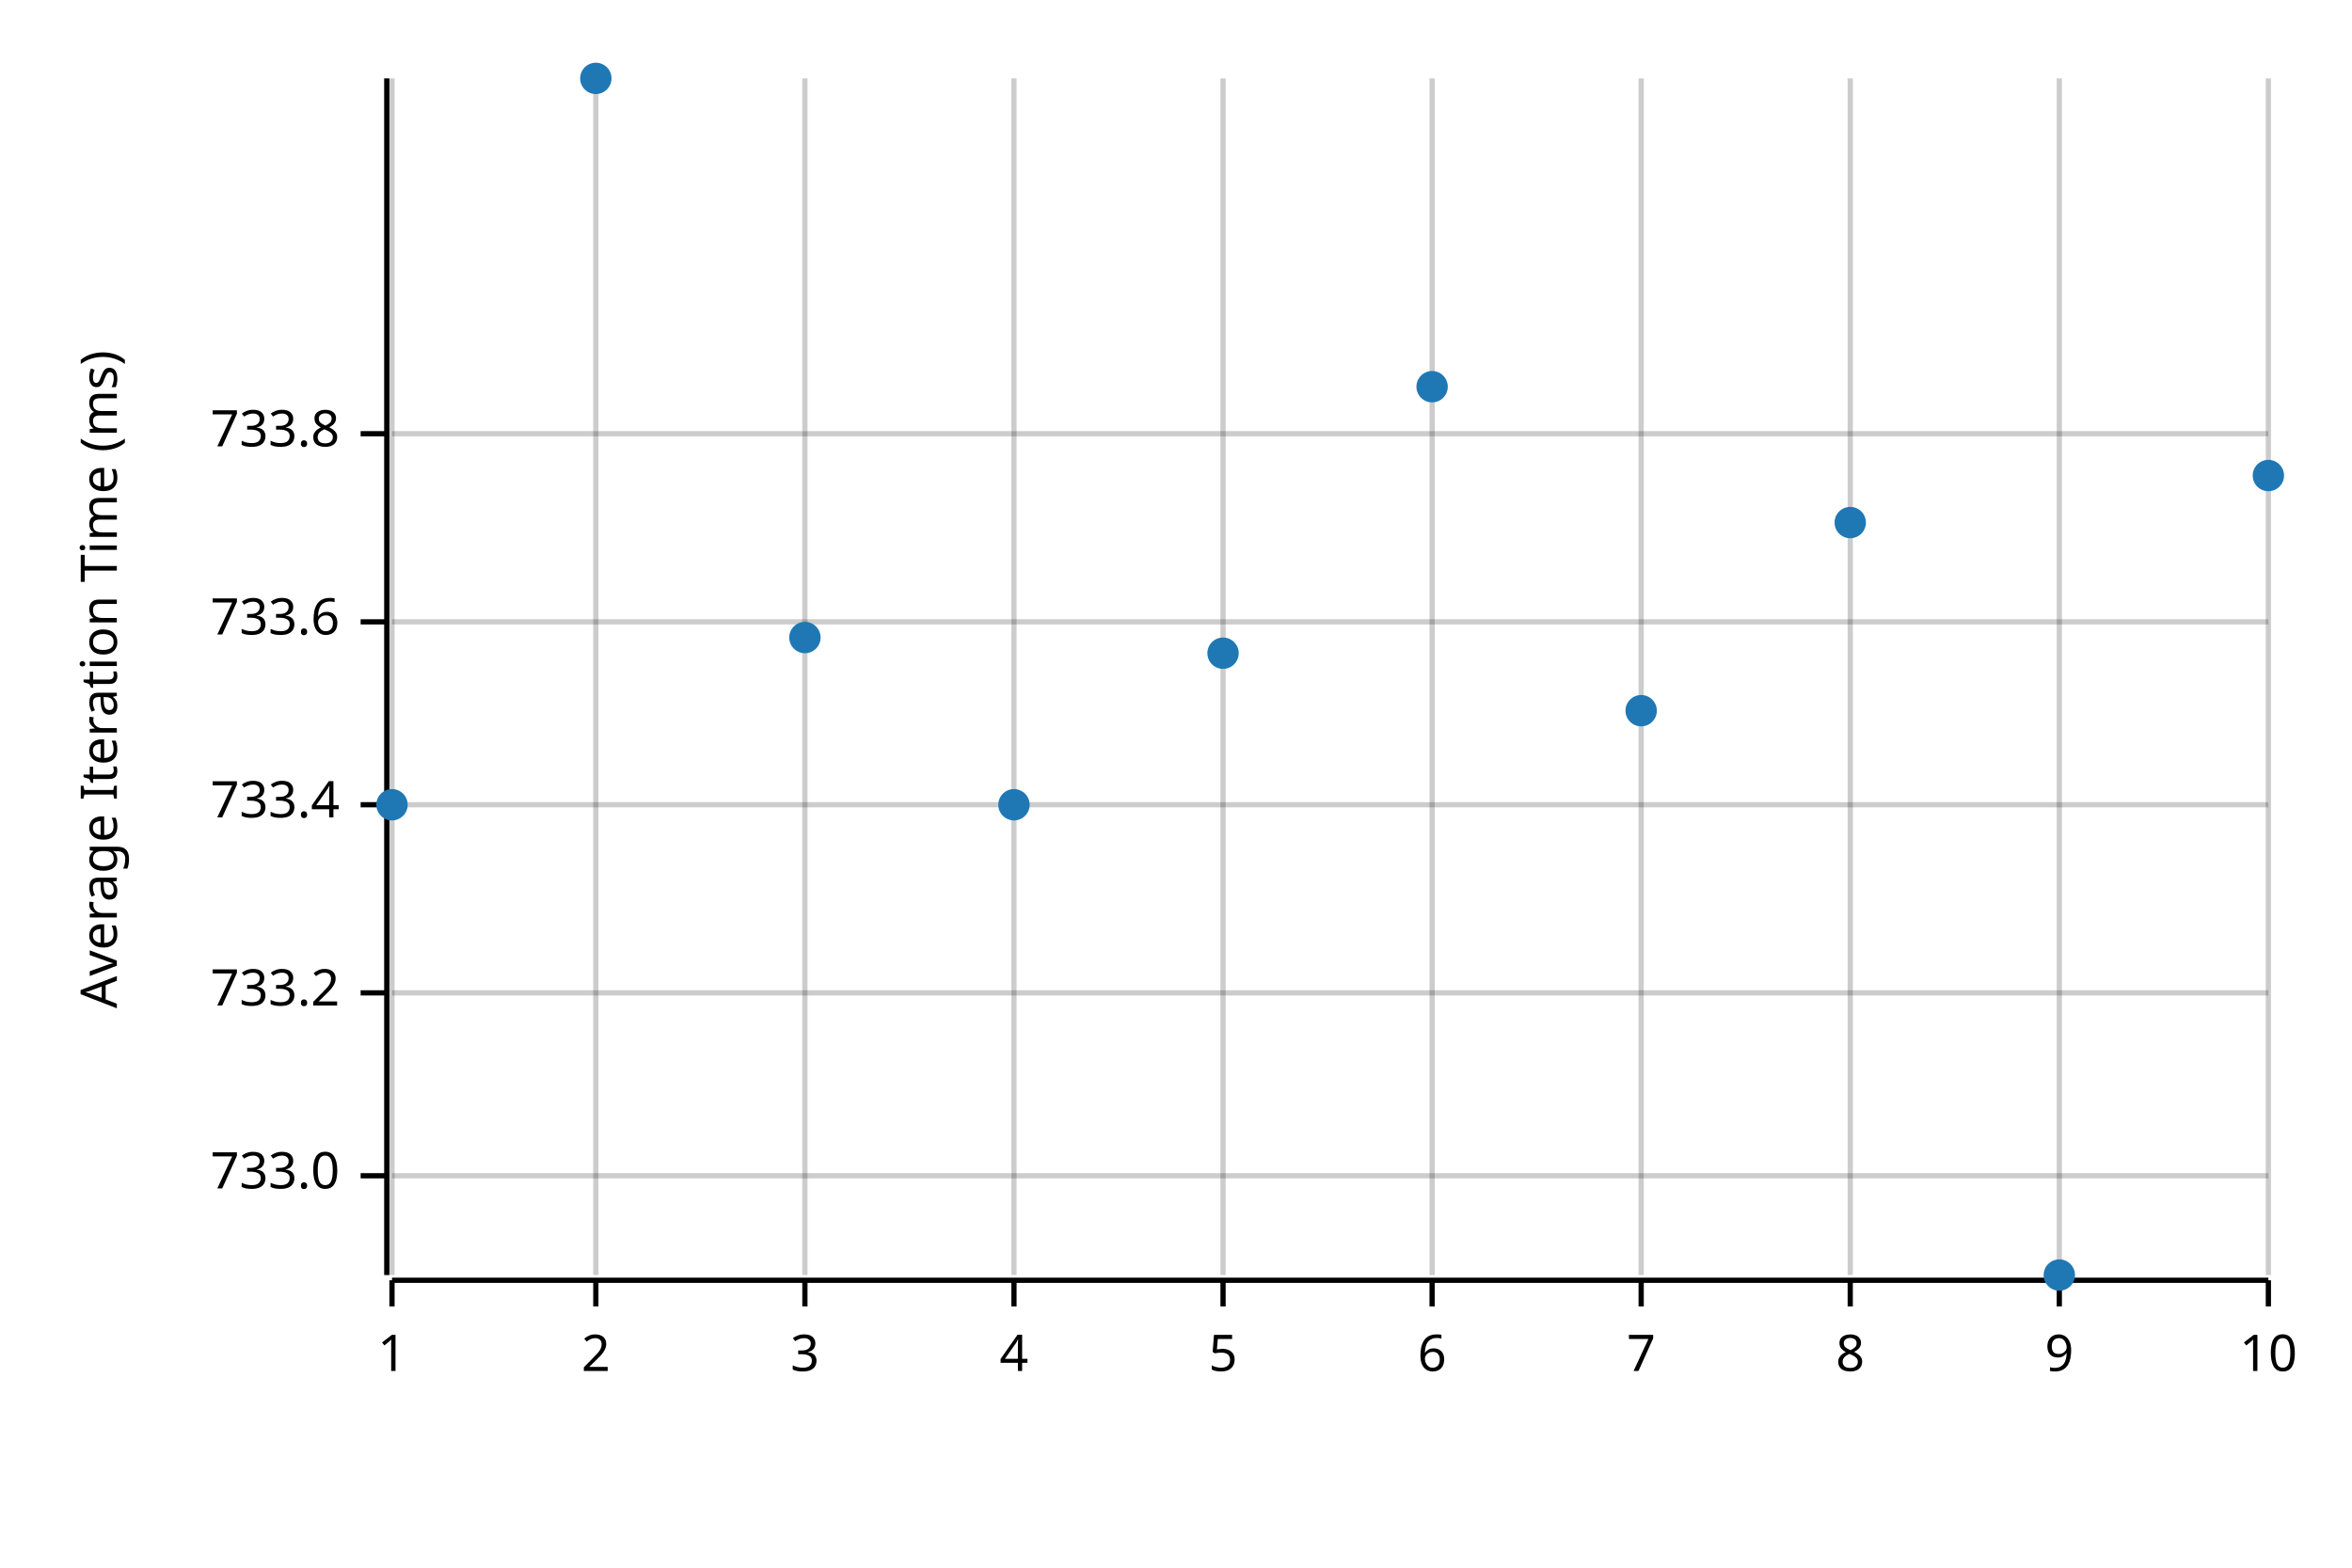
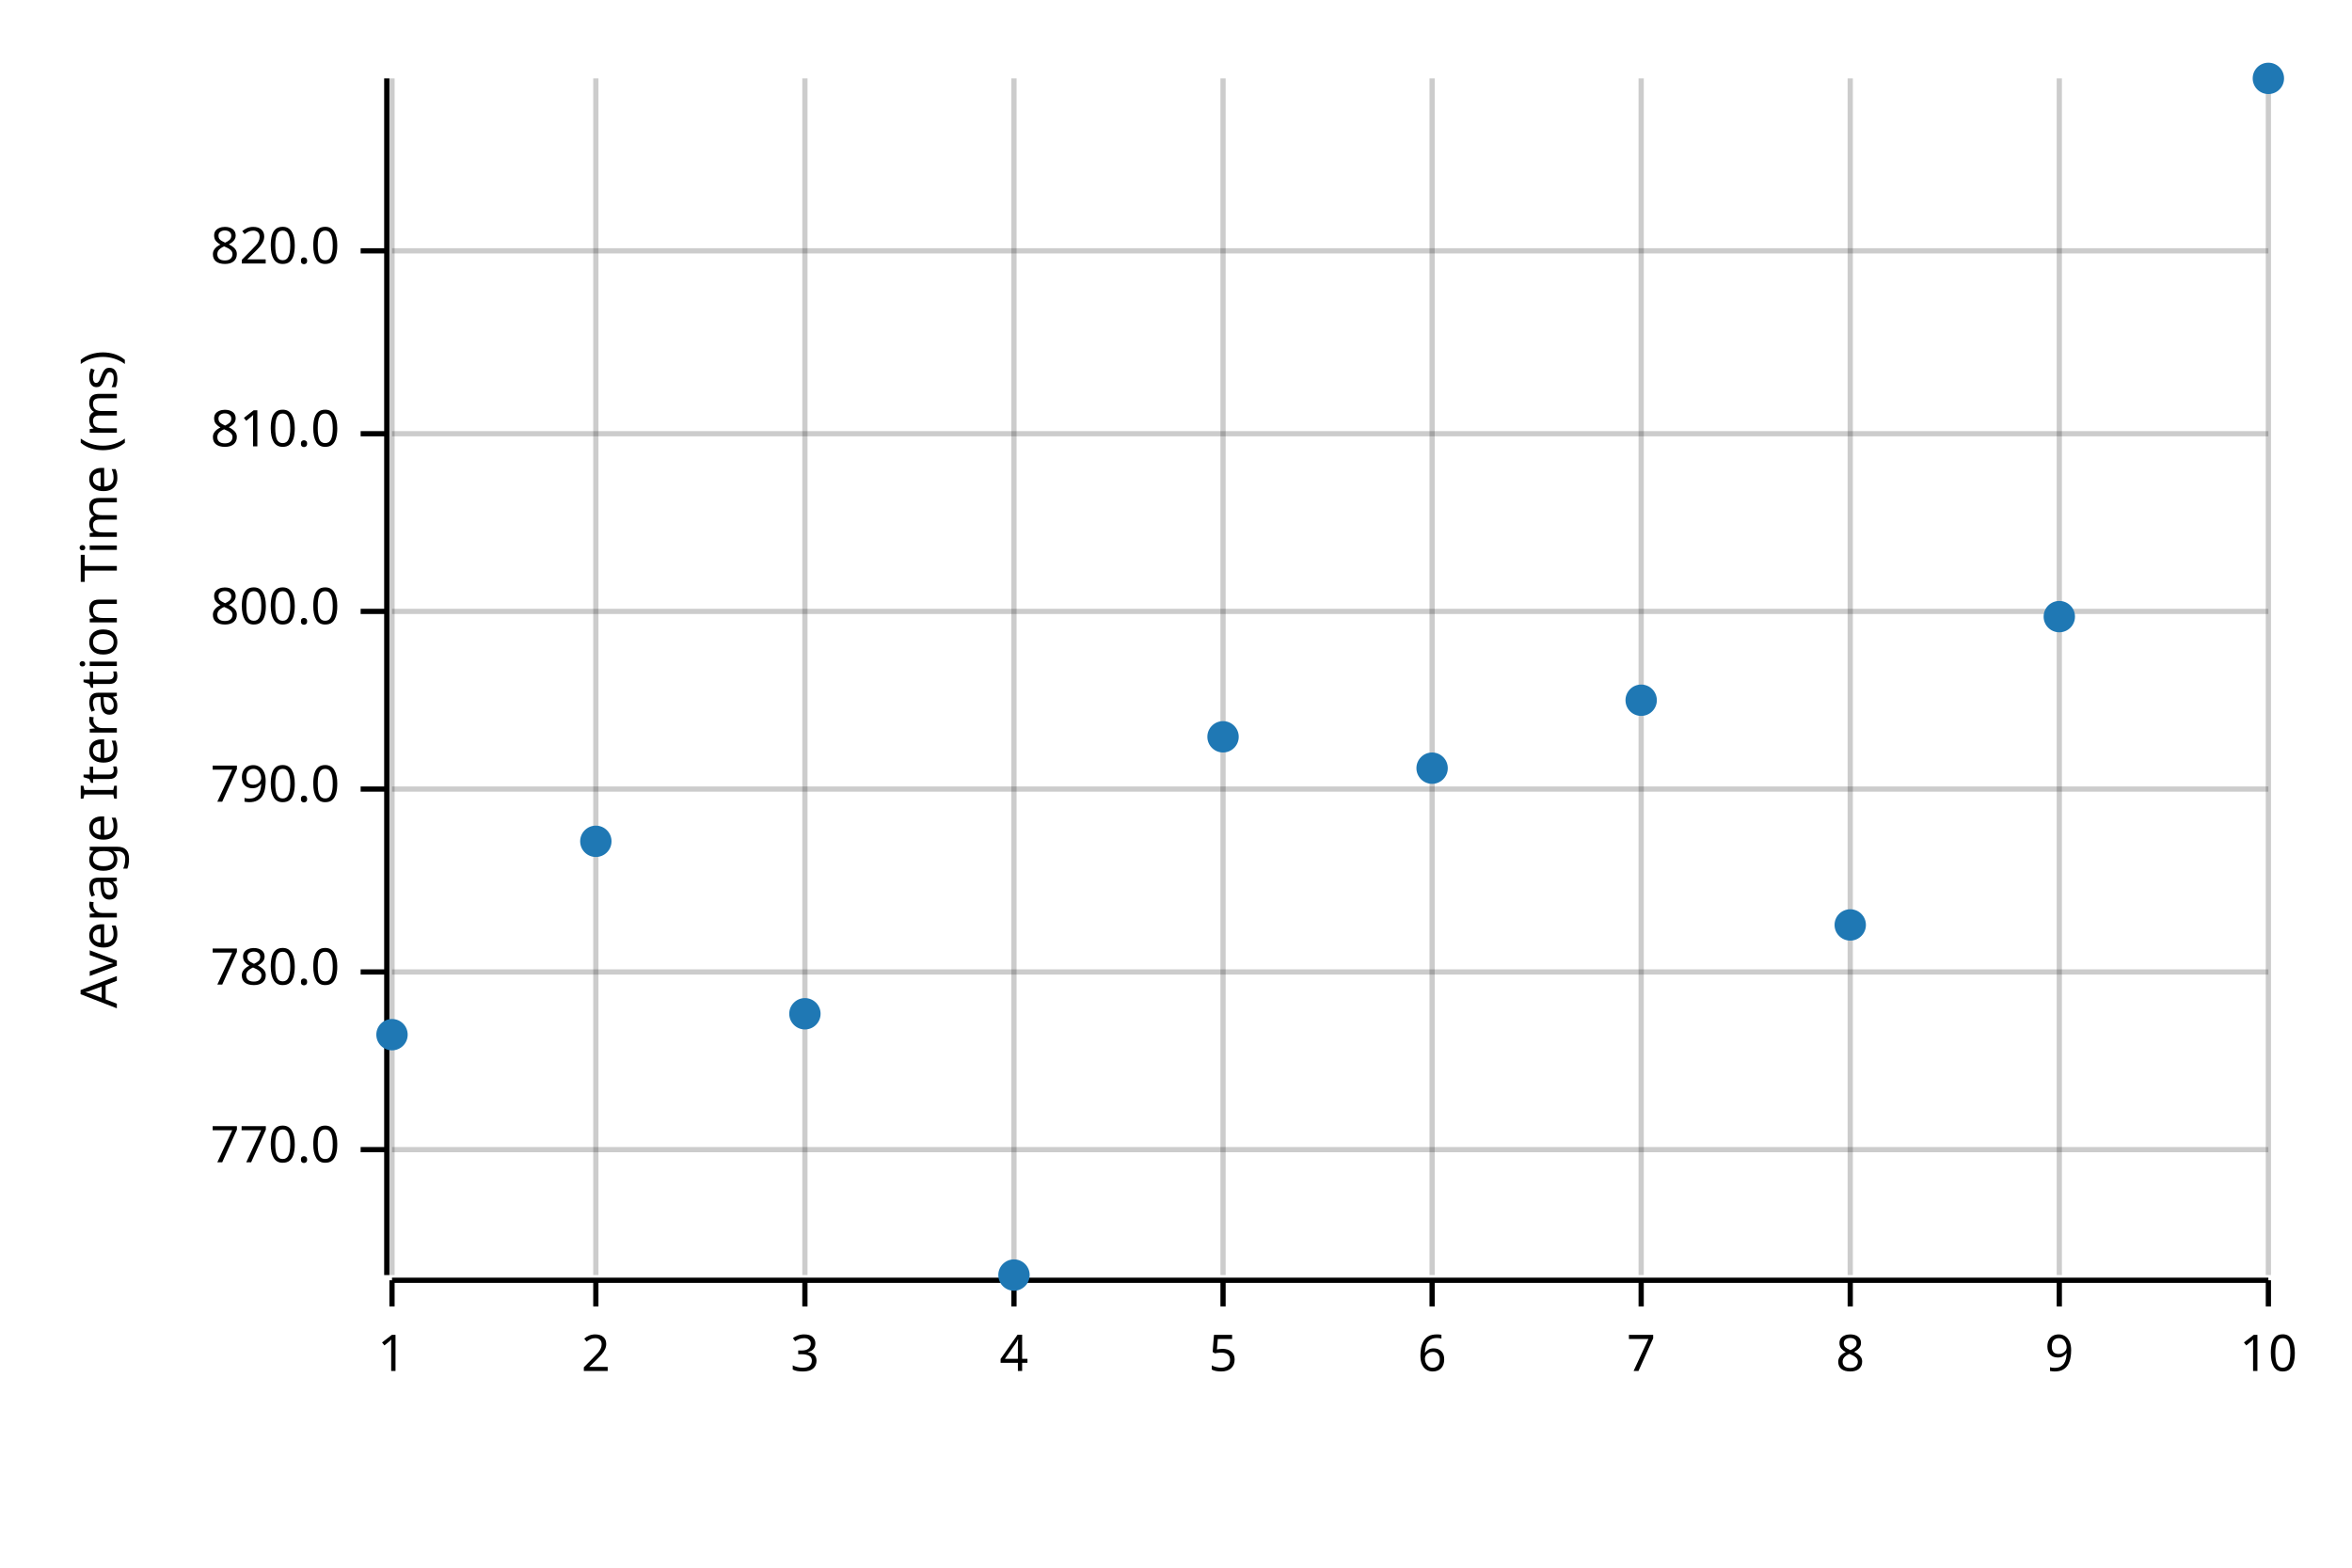
<svg xmlns="http://www.w3.org/2000/svg" width="450" height="300" viewBox="0 0 450 300">
  <text x="15" y="130" dy="0.76em" text-anchor="middle" font-family="sans-serif" font-size="9.677" opacity="1" fill="#000000" transform="rotate(270, 15, 130)">
Average Iteration Time (ms)
</text>
  <line opacity="0.2" stroke="#000000" stroke-width="1" x1="75" y1="244" x2="75" y2="15" />
  <line opacity="0.2" stroke="#000000" stroke-width="1" x1="114" y1="244" x2="114" y2="15" />
  <line opacity="0.2" stroke="#000000" stroke-width="1" x1="154" y1="244" x2="154" y2="15" />
  <line opacity="0.2" stroke="#000000" stroke-width="1" x1="194" y1="244" x2="194" y2="15" />
  <line opacity="0.2" stroke="#000000" stroke-width="1" x1="234" y1="244" x2="234" y2="15" />
  <line opacity="0.2" stroke="#000000" stroke-width="1" x1="274" y1="244" x2="274" y2="15" />
  <line opacity="0.2" stroke="#000000" stroke-width="1" x1="314" y1="244" x2="314" y2="15" />
  <line opacity="0.2" stroke="#000000" stroke-width="1" x1="354" y1="244" x2="354" y2="15" />
  <line opacity="0.2" stroke="#000000" stroke-width="1" x1="394" y1="244" x2="394" y2="15" />
  <line opacity="0.2" stroke="#000000" stroke-width="1" x1="434" y1="244" x2="434" y2="15" />
-   <line opacity="0.2" stroke="#000000" stroke-width="1" x1="75" y1="225" x2="434" y2="225" />
-   <line opacity="0.2" stroke="#000000" stroke-width="1" x1="75" y1="190" x2="434" y2="190" />
-   <line opacity="0.2" stroke="#000000" stroke-width="1" x1="75" y1="154" x2="434" y2="154" />
-   <line opacity="0.2" stroke="#000000" stroke-width="1" x1="75" y1="119" x2="434" y2="119" />
+   <line opacity="0.2" stroke="#000000" stroke-width="1" x1="75" y1="220" x2="434" y2="220" />
+   <line opacity="0.2" stroke="#000000" stroke-width="1" x1="75" y1="186" x2="434" y2="186" />
+   <line opacity="0.2" stroke="#000000" stroke-width="1" x1="75" y1="151" x2="434" y2="151" />
+   <line opacity="0.2" stroke="#000000" stroke-width="1" x1="75" y1="117" x2="434" y2="117" />
  <line opacity="0.2" stroke="#000000" stroke-width="1" x1="75" y1="83" x2="434" y2="83" />
+   <line opacity="0.2" stroke="#000000" stroke-width="1" x1="75" y1="48" x2="434" y2="48" />
  <polyline fill="none" opacity="1" stroke="#000000" stroke-width="1" points="74,15 74,244 " />
-   <text x="65" y="225" dy="0.5ex" text-anchor="end" font-family="sans-serif" font-size="9.677" opacity="1" fill="#000000">
- 733.0
+   <text x="65" y="220" dy="0.5ex" text-anchor="end" font-family="sans-serif" font-size="9.677" opacity="1" fill="#000000">
+ 770.0
</text>
-   <polyline fill="none" opacity="1" stroke="#000000" stroke-width="1" points="69,225 74,225 " />
-   <text x="65" y="190" dy="0.5ex" text-anchor="end" font-family="sans-serif" font-size="9.677" opacity="1" fill="#000000">
- 733.2
+   <polyline fill="none" opacity="1" stroke="#000000" stroke-width="1" points="69,220 74,220 " />
+   <text x="65" y="186" dy="0.5ex" text-anchor="end" font-family="sans-serif" font-size="9.677" opacity="1" fill="#000000">
+ 780.0
</text>
-   <polyline fill="none" opacity="1" stroke="#000000" stroke-width="1" points="69,190 74,190 " />
-   <text x="65" y="154" dy="0.5ex" text-anchor="end" font-family="sans-serif" font-size="9.677" opacity="1" fill="#000000">
- 733.4
+   <polyline fill="none" opacity="1" stroke="#000000" stroke-width="1" points="69,186 74,186 " />
+   <text x="65" y="151" dy="0.5ex" text-anchor="end" font-family="sans-serif" font-size="9.677" opacity="1" fill="#000000">
+ 790.0
</text>
-   <polyline fill="none" opacity="1" stroke="#000000" stroke-width="1" points="69,154 74,154 " />
-   <text x="65" y="119" dy="0.5ex" text-anchor="end" font-family="sans-serif" font-size="9.677" opacity="1" fill="#000000">
- 733.6
+   <polyline fill="none" opacity="1" stroke="#000000" stroke-width="1" points="69,151 74,151 " />
+   <text x="65" y="117" dy="0.5ex" text-anchor="end" font-family="sans-serif" font-size="9.677" opacity="1" fill="#000000">
+ 800.0
</text>
-   <polyline fill="none" opacity="1" stroke="#000000" stroke-width="1" points="69,119 74,119 " />
+   <polyline fill="none" opacity="1" stroke="#000000" stroke-width="1" points="69,117 74,117 " />
  <text x="65" y="83" dy="0.5ex" text-anchor="end" font-family="sans-serif" font-size="9.677" opacity="1" fill="#000000">
- 733.8
+ 810.0
</text>
  <polyline fill="none" opacity="1" stroke="#000000" stroke-width="1" points="69,83 74,83 " />
+   <text x="65" y="48" dy="0.5ex" text-anchor="end" font-family="sans-serif" font-size="9.677" opacity="1" fill="#000000">
+ 820.0
+ </text>
+   <polyline fill="none" opacity="1" stroke="#000000" stroke-width="1" points="69,48 74,48 " />
  <polyline fill="none" opacity="1" stroke="#000000" stroke-width="1" points="75,245 434,245 " />
  <text x="75" y="255" dy="0.76em" text-anchor="middle" font-family="sans-serif" font-size="9.677" opacity="1" fill="#000000">
1
</text>
  <polyline fill="none" opacity="1" stroke="#000000" stroke-width="1" points="75,245 75,250 " />
  <text x="114" y="255" dy="0.76em" text-anchor="middle" font-family="sans-serif" font-size="9.677" opacity="1" fill="#000000">
2
</text>
  <polyline fill="none" opacity="1" stroke="#000000" stroke-width="1" points="114,245 114,250 " />
  <text x="154" y="255" dy="0.76em" text-anchor="middle" font-family="sans-serif" font-size="9.677" opacity="1" fill="#000000">
3
</text>
  <polyline fill="none" opacity="1" stroke="#000000" stroke-width="1" points="154,245 154,250 " />
  <text x="194" y="255" dy="0.76em" text-anchor="middle" font-family="sans-serif" font-size="9.677" opacity="1" fill="#000000">
4
</text>
  <polyline fill="none" opacity="1" stroke="#000000" stroke-width="1" points="194,245 194,250 " />
  <text x="234" y="255" dy="0.76em" text-anchor="middle" font-family="sans-serif" font-size="9.677" opacity="1" fill="#000000">
5
</text>
  <polyline fill="none" opacity="1" stroke="#000000" stroke-width="1" points="234,245 234,250 " />
  <text x="274" y="255" dy="0.76em" text-anchor="middle" font-family="sans-serif" font-size="9.677" opacity="1" fill="#000000">
6
</text>
  <polyline fill="none" opacity="1" stroke="#000000" stroke-width="1" points="274,245 274,250 " />
  <text x="314" y="255" dy="0.76em" text-anchor="middle" font-family="sans-serif" font-size="9.677" opacity="1" fill="#000000">
7
</text>
  <polyline fill="none" opacity="1" stroke="#000000" stroke-width="1" points="314,245 314,250 " />
  <text x="354" y="255" dy="0.76em" text-anchor="middle" font-family="sans-serif" font-size="9.677" opacity="1" fill="#000000">
8
</text>
  <polyline fill="none" opacity="1" stroke="#000000" stroke-width="1" points="354,245 354,250 " />
  <text x="394" y="255" dy="0.76em" text-anchor="middle" font-family="sans-serif" font-size="9.677" opacity="1" fill="#000000">
9
</text>
  <polyline fill="none" opacity="1" stroke="#000000" stroke-width="1" points="394,245 394,250 " />
  <text x="434" y="255" dy="0.76em" text-anchor="middle" font-family="sans-serif" font-size="9.677" opacity="1" fill="#000000">
10
</text>
  <polyline fill="none" opacity="1" stroke="#000000" stroke-width="1" points="434,245 434,250 " />
-   <circle cx="75" cy="154" r="3" opacity="1" fill="#1F78B4" stroke="none" stroke-width="1" />
-   <circle cx="114" cy="15" r="3" opacity="1" fill="#1F78B4" stroke="none" stroke-width="1" />
-   <circle cx="154" cy="122" r="3" opacity="1" fill="#1F78B4" stroke="none" stroke-width="1" />
-   <circle cx="194" cy="154" r="3" opacity="1" fill="#1F78B4" stroke="none" stroke-width="1" />
-   <circle cx="234" cy="125" r="3" opacity="1" fill="#1F78B4" stroke="none" stroke-width="1" />
-   <circle cx="274" cy="74" r="3" opacity="1" fill="#1F78B4" stroke="none" stroke-width="1" />
-   <circle cx="314" cy="136" r="3" opacity="1" fill="#1F78B4" stroke="none" stroke-width="1" />
-   <circle cx="354" cy="100" r="3" opacity="1" fill="#1F78B4" stroke="none" stroke-width="1" />
-   <circle cx="394" cy="244" r="3" opacity="1" fill="#1F78B4" stroke="none" stroke-width="1" />
-   <circle cx="434" cy="91" r="3" opacity="1" fill="#1F78B4" stroke="none" stroke-width="1" />
+   <circle cx="75" cy="198" r="3" opacity="1" fill="#1F78B4" stroke="none" stroke-width="1" />
+   <circle cx="114" cy="161" r="3" opacity="1" fill="#1F78B4" stroke="none" stroke-width="1" />
+   <circle cx="154" cy="194" r="3" opacity="1" fill="#1F78B4" stroke="none" stroke-width="1" />
+   <circle cx="194" cy="244" r="3" opacity="1" fill="#1F78B4" stroke="none" stroke-width="1" />
+   <circle cx="234" cy="141" r="3" opacity="1" fill="#1F78B4" stroke="none" stroke-width="1" />
+   <circle cx="274" cy="147" r="3" opacity="1" fill="#1F78B4" stroke="none" stroke-width="1" />
+   <circle cx="314" cy="134" r="3" opacity="1" fill="#1F78B4" stroke="none" stroke-width="1" />
+   <circle cx="354" cy="177" r="3" opacity="1" fill="#1F78B4" stroke="none" stroke-width="1" />
+   <circle cx="394" cy="118" r="3" opacity="1" fill="#1F78B4" stroke="none" stroke-width="1" />
+   <circle cx="434" cy="15" r="3" opacity="1" fill="#1F78B4" stroke="none" stroke-width="1" />
</svg>
